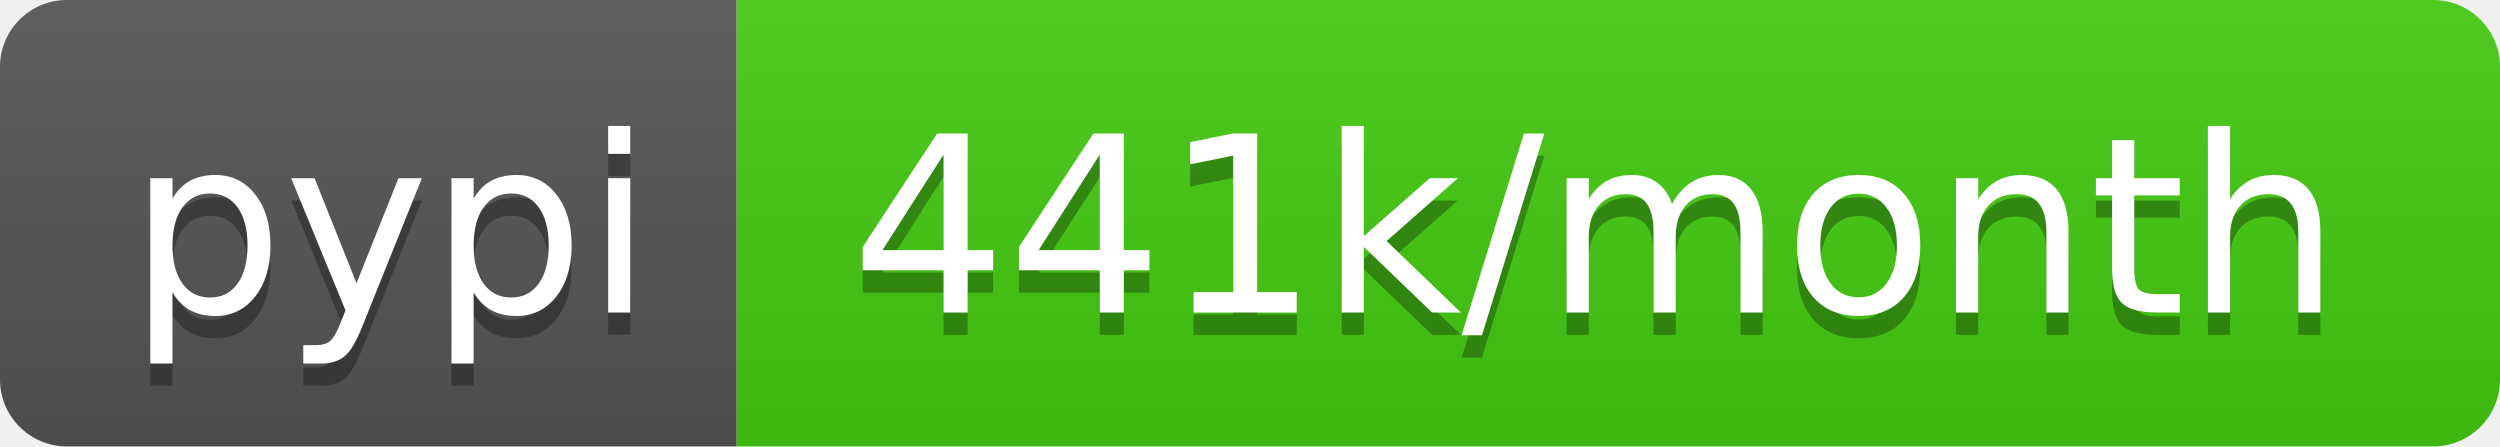
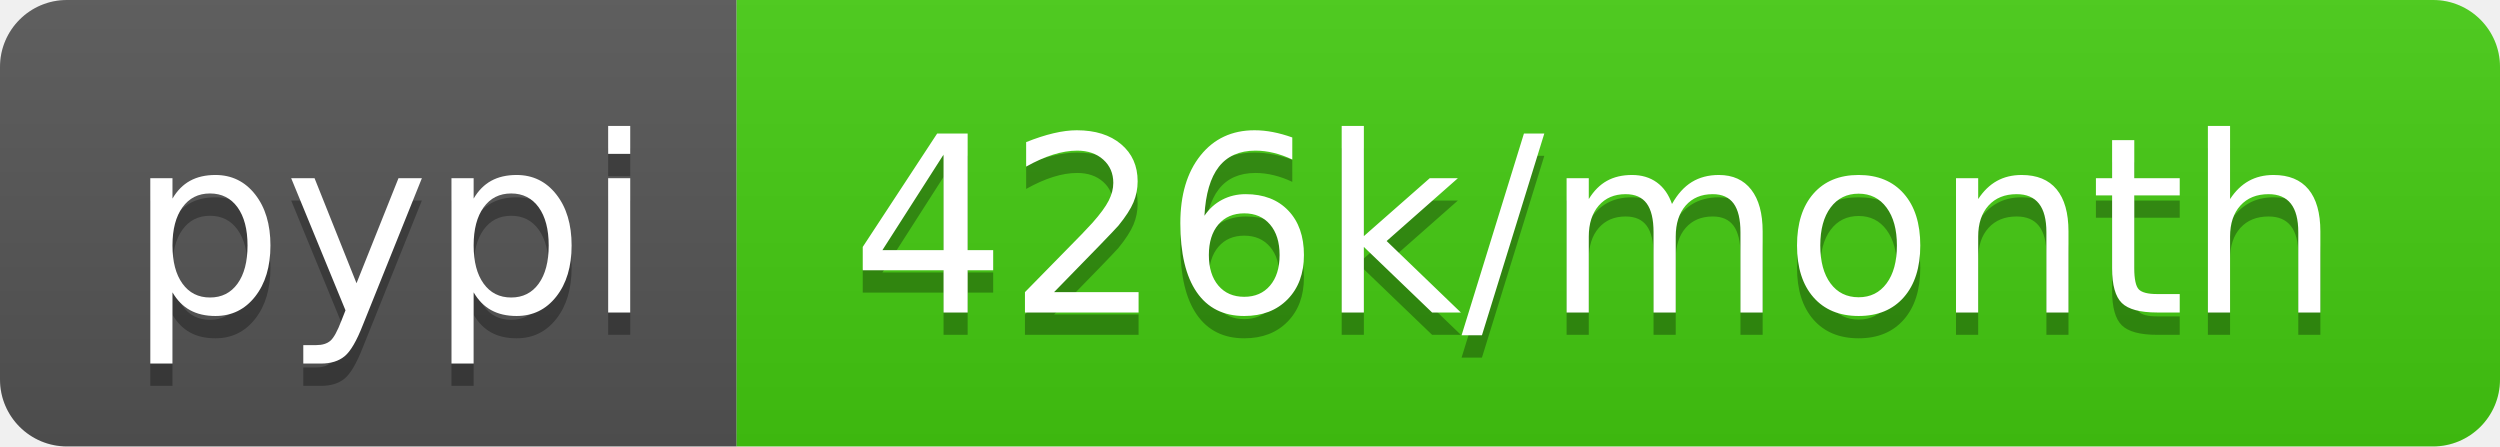
- <svg xmlns="http://www.w3.org/2000/svg" width="112" height="20" role="img" aria-label="pypi: 441k/month">
+ <svg xmlns="http://www.w3.org/2000/svg" width="112" height="20" role="img" aria-label="pypi: 426k/month">
  <linearGradient id="s" x2="0" y2="100%">
    <stop offset="0" stop-color="#bbb" stop-opacity=".1" />
    <stop offset="1" stop-opacity=".1" />
  </linearGradient>
  <clipPath id="r">
    <rect width="112" height="20" rx="3" fill="#fff" />
  </clipPath>
  <g clip-path="url(#r)">
    <rect width="33" height="20" fill="#555" />
    <rect x="33" width="79" height="20" fill="#4c1" />
    <rect width="112" height="20" fill="url(#s)" />
  </g>
  <g fill="#fff" text-anchor="middle" font-family="Verdana,Geneva,DejaVu Sans,sans-serif" text-rendering="geometricPrecision" font-size="110">
    <text aria-hidden="true" x="175" y="150" fill="#010101" fill-opacity=".3" transform="scale(.1)" textLength="230">pypi</text>
    <text x="175" y="140" transform="scale(.1)" fill="#fff" textLength="230">pypi</text>
-     <text aria-hidden="true" x="715" y="150" fill="#010101" fill-opacity=".3" transform="scale(.1)" textLength="690">441k/month</text>
-     <text x="715" y="140" transform="scale(.1)" fill="#fff" textLength="690">441k/month</text>
+     <text aria-hidden="true" x="715" y="150" fill="#010101" fill-opacity=".3" transform="scale(.1)" textLength="690">426k/month</text>
+     <text x="715" y="140" transform="scale(.1)" fill="#fff" textLength="690">426k/month</text>
  </g>
</svg>
